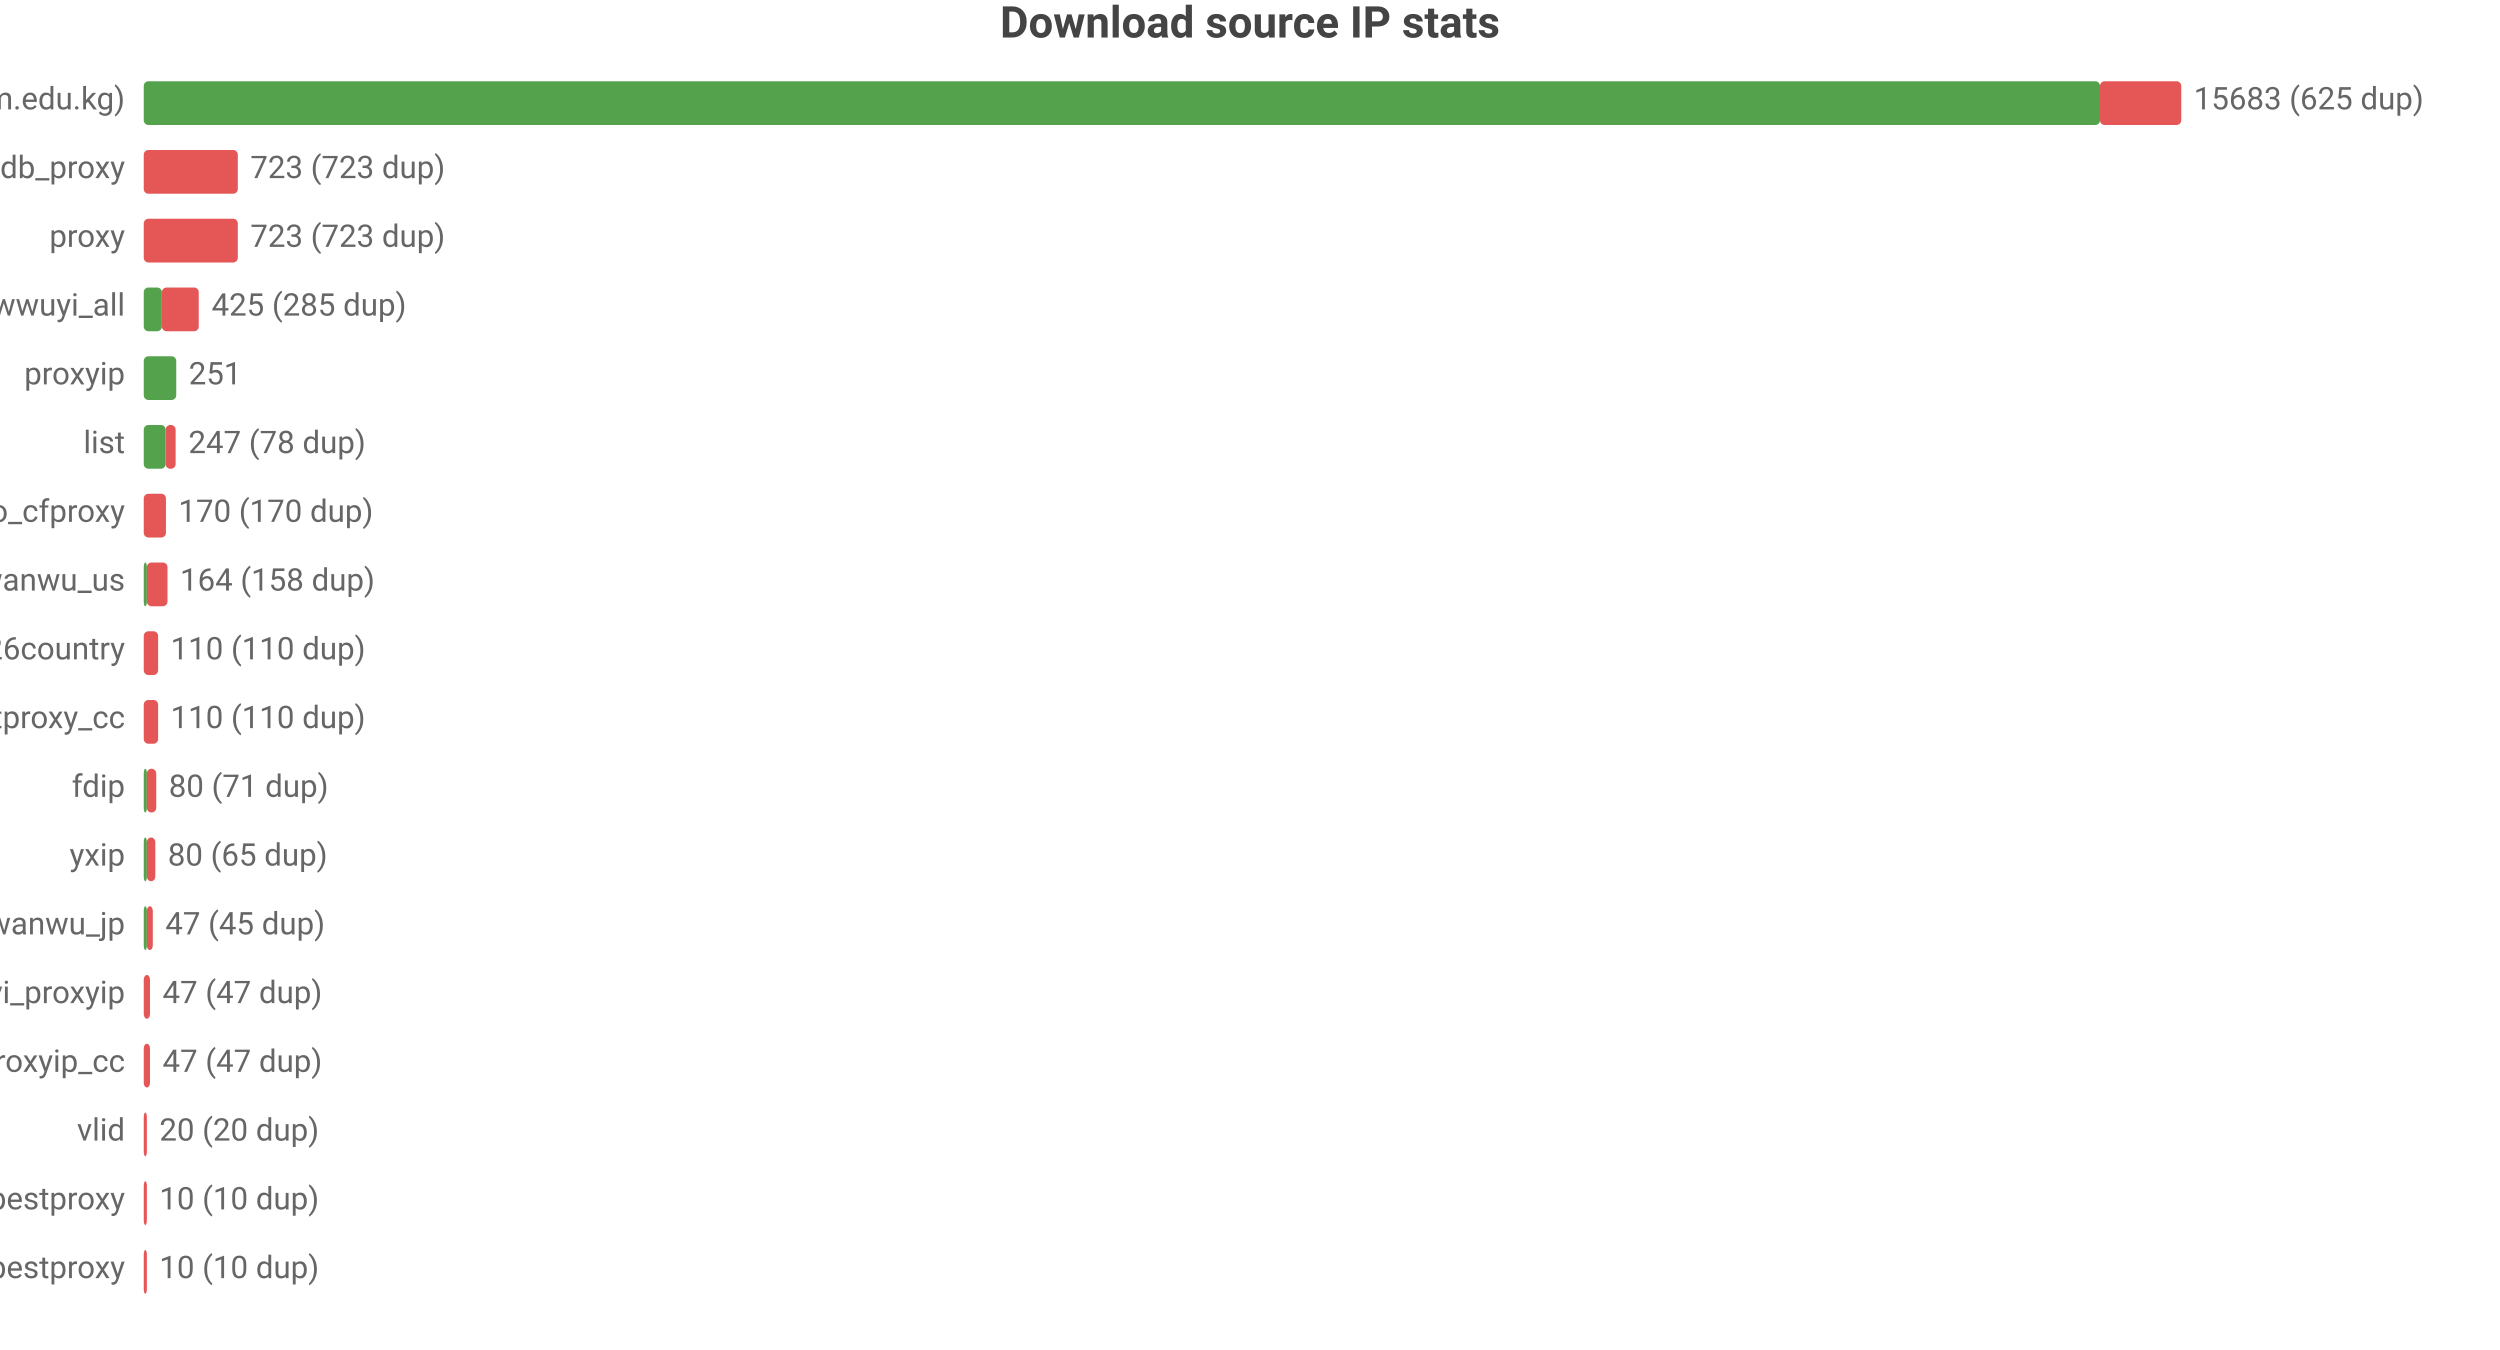
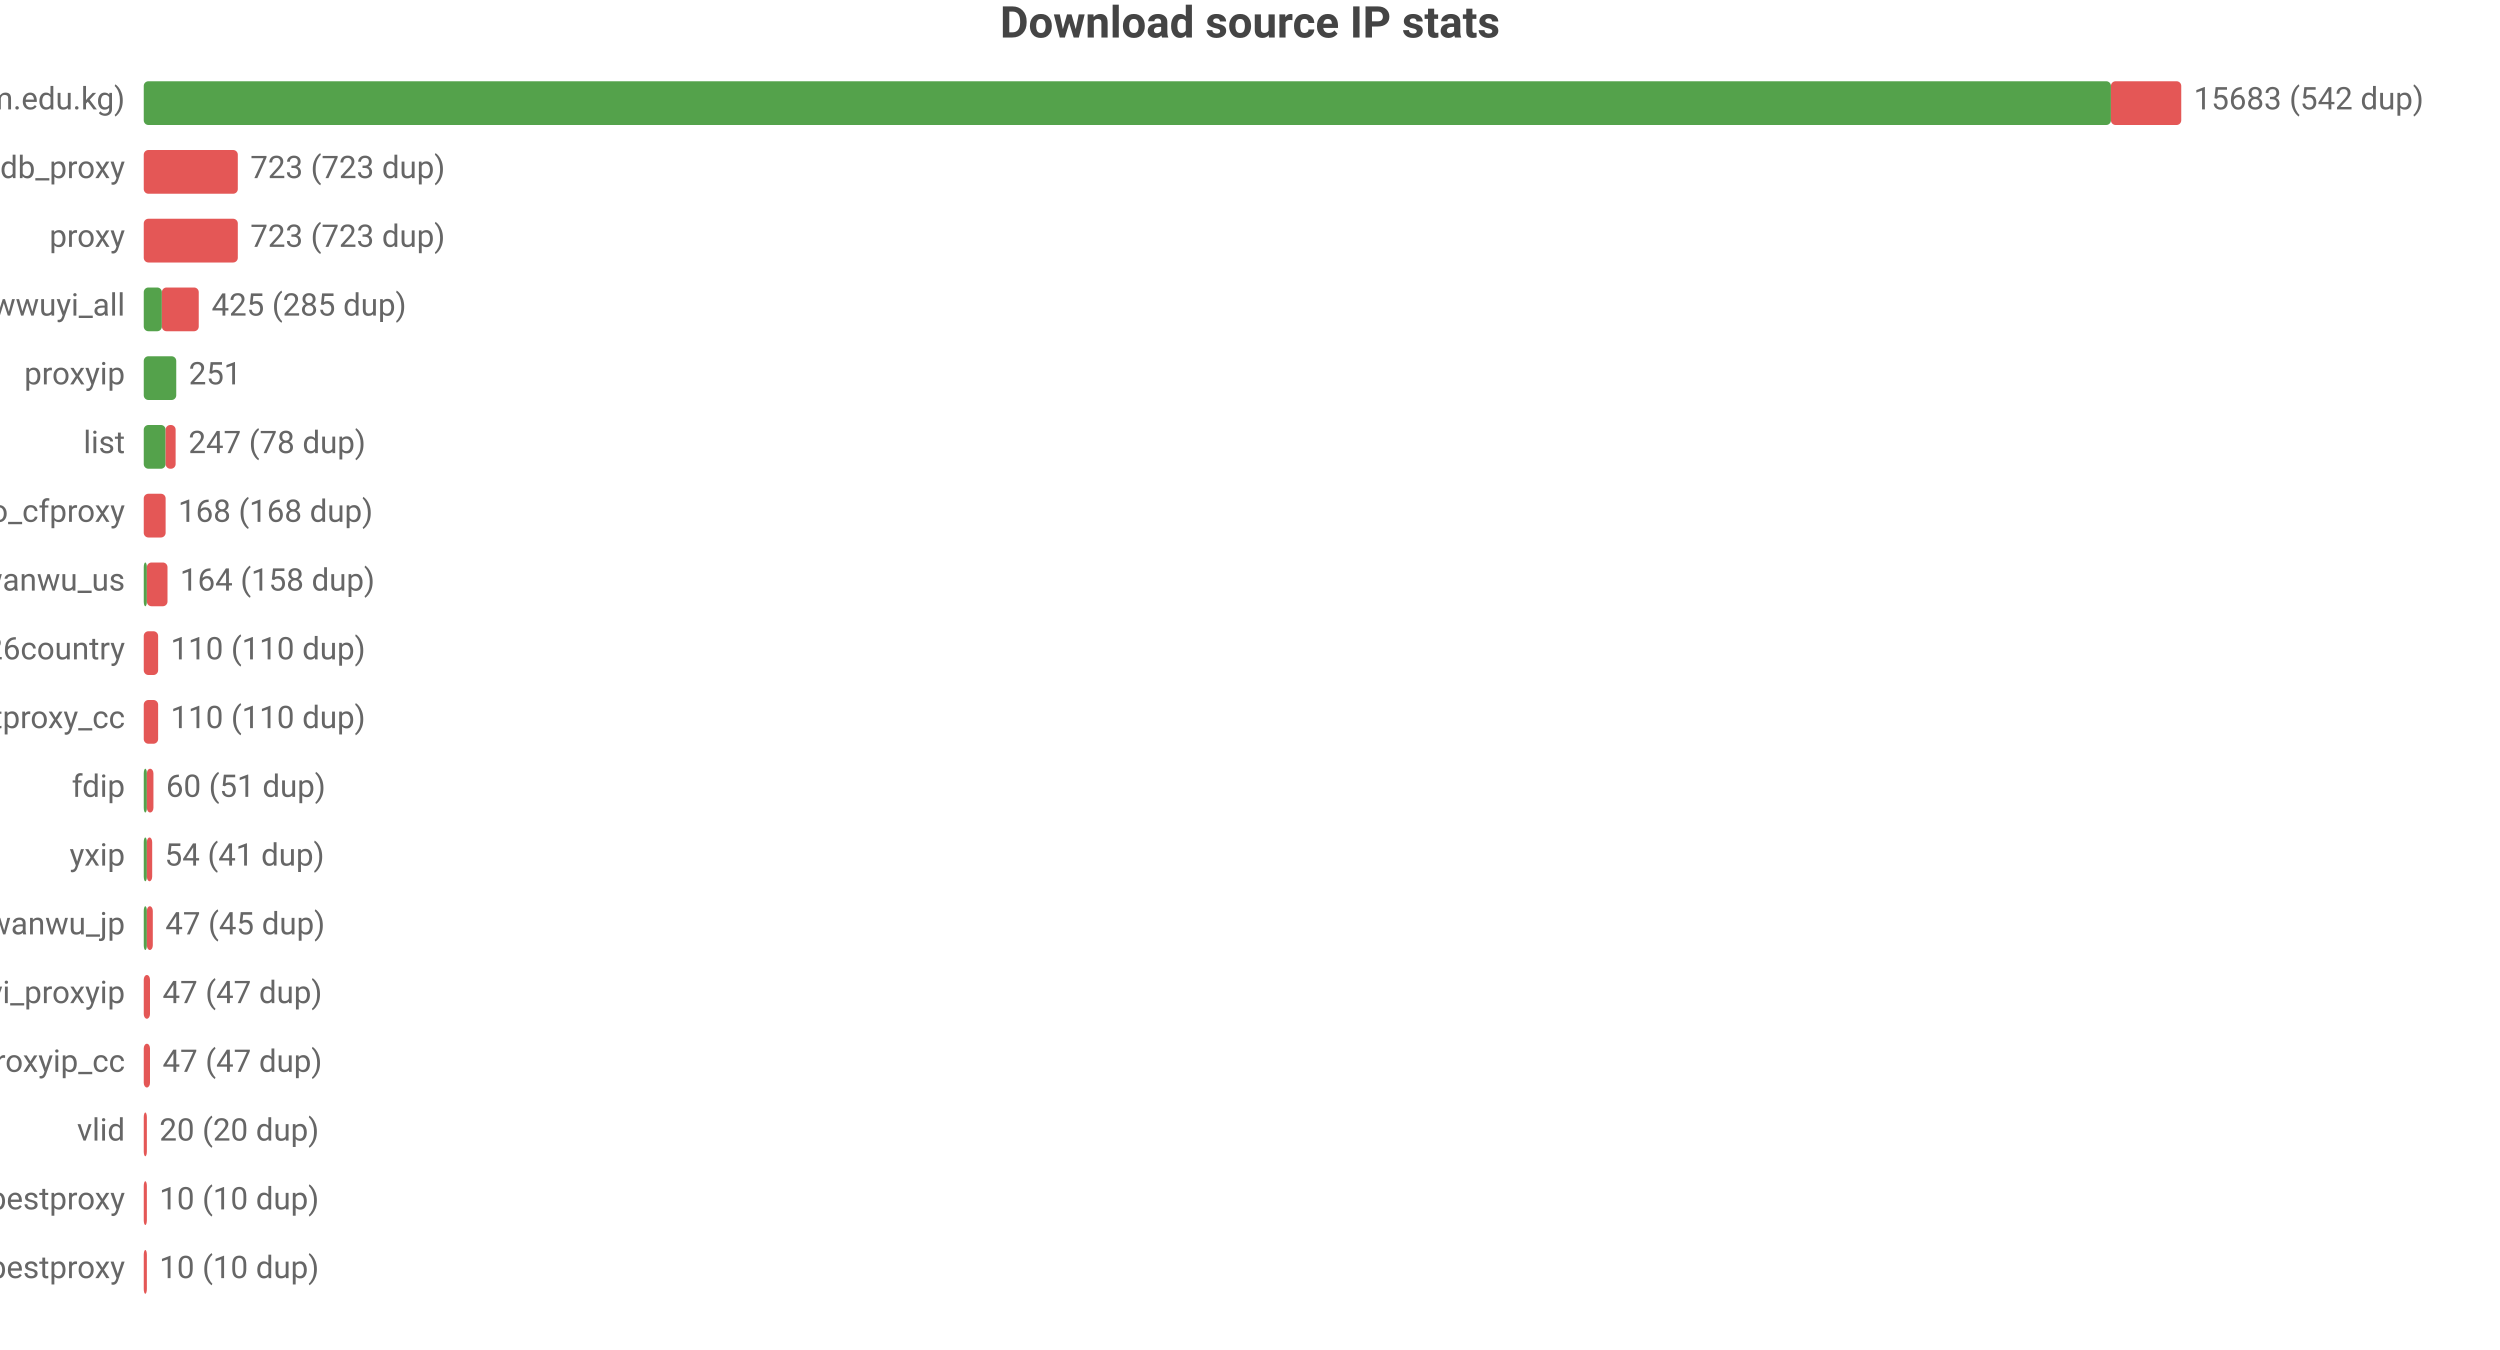
<svg xmlns="http://www.w3.org/2000/svg" width="800" height="432" viewBox="0 0 800 432">
  <rect width="800" height="432" fill="#ffffff" />
  <style>text{font-family:system-ui,-apple-system,'Segoe UI',Roboto,'PingFang SC','Microsoft YaHei','Noto Sans CJK SC',sans-serif}.g{stroke:#e8e8e8;stroke-width:1}.a{stroke:#999;stroke-width:1}.t{font-size:10px;fill:#666}.m{font-size:10px;text-anchor:middle;fill:#666}.e{font-size:10px;text-anchor:end;fill:#666}.l{font-size:11px;fill:#333}.tt{font-size:14px;font-weight:600;text-anchor:middle;fill:#444}.em{font-size:13px;text-anchor:middle;fill:#999}</style>
  <text class="tt" x="400.0" y="12">Download source IP stats</text>
  <text class="e" x="40" y="35">main (zip.cm.edu.kg)</text>
-   <rect x="46" y="26" width="626.0" height="14" fill="#54a24b" rx="1.5" />
-   <rect x="672.0" y="26" width="26.0" height="14" fill="#e45756" rx="1.5" />
-   <text class="t" x="702" y="35">15683 (625 dup)</text>
+   <rect x="46" y="26" width="629.5" height="14" fill="#54a24b" rx="1.5" />
+   <rect x="675.5" y="26" width="22.5" height="14" fill="#e45756" rx="1.5" />
+   <text class="t" x="702" y="35">15683 (542 dup)</text>
  <text class="e" x="40" y="57">ipdb_proxy</text>
  <rect x="46" y="48" width="30.1" height="14" fill="#e45756" rx="1.5" />
  <text class="t" x="80.1" y="57">723 (723 dup)</text>
  <text class="e" x="40" y="79">proxy</text>
  <rect x="46" y="70" width="30.1" height="14" fill="#e45756" rx="1.5" />
  <text class="t" x="80.1" y="79">723 (723 dup)</text>
  <text class="e" x="40" y="101">wwuyi_all</text>
  <rect x="46" y="92" width="5.8" height="14" fill="#54a24b" rx="1.5" />
  <rect x="51.8" y="92" width="11.8" height="14" fill="#e45756" rx="1.5" />
  <text class="t" x="67.7" y="101">425 (285 dup)</text>
  <text class="e" x="40" y="123">proxyip</text>
  <rect x="46" y="114" width="10.4" height="14" fill="#54a24b" rx="1.5" />
  <text class="t" x="60.4" y="123">251</text>
  <text class="e" x="40" y="145">list</text>
  <rect x="46" y="136" width="7.0" height="14" fill="#54a24b" rx="1.5" />
  <rect x="53.0" y="136" width="3.2" height="14" fill="#e45756" rx="1.5" />
  <text class="t" x="60.3" y="145">247 (78 dup)</text>
  <text class="e" x="40" y="167">leilao_cfproxy</text>
-   <rect x="46" y="158" width="7.1" height="14" fill="#e45756" rx="1.5" />
-   <text class="t" x="57.1" y="167">170 (170 dup)</text>
+   <rect x="46" y="158" width="7.0" height="14" fill="#e45756" rx="1.5" />
+   <text class="t" x="57.0" y="167">168 (168 dup)</text>
  <text class="e" x="40" y="189">wanwu_us</text>
  <rect x="46" y="180" width="1" height="14" fill="#54a24b" rx="1.5" />
  <rect x="47" y="180" width="6.6" height="14" fill="#e45756" rx="1.5" />
  <text class="t" x="57.6" y="189">164 (158 dup)</text>
  <text class="e" x="40" y="211">bestproxy%26country</text>
  <rect x="46" y="202" width="4.6" height="14" fill="#e45756" rx="1.5" />
  <text class="t" x="54.6" y="211">110 (110 dup)</text>
  <text class="e" x="40" y="233">ipdb_bestproxy_cc</text>
  <rect x="46" y="224" width="4.6" height="14" fill="#e45756" rx="1.5" />
  <text class="t" x="54.6" y="233">110 (110 dup)</text>
  <text class="e" x="40" y="255">fdip</text>
  <rect x="46" y="246" width="1" height="14" fill="#54a24b" rx="1.5" />
-   <rect x="47" y="246" width="3.0" height="14" fill="#e45756" rx="1.5" />
-   <text class="t" x="54.0" y="255">80 (71 dup)</text>
+   <rect x="47" y="246" width="2.1" height="14" fill="#e45756" rx="1.5" />
+   <text class="t" x="53.1" y="255">60 (51 dup)</text>
  <text class="e" x="40" y="277">yxip</text>
  <rect x="46" y="268" width="1" height="14" fill="#54a24b" rx="1.5" />
-   <rect x="47" y="268" width="2.7" height="14" fill="#e45756" rx="1.5" />
-   <text class="t" x="53.7" y="277">80 (65 dup)</text>
+   <rect x="47" y="268" width="1.7" height="14" fill="#e45756" rx="1.5" />
+   <text class="t" x="52.7" y="277">54 (41 dup)</text>
  <text class="e" x="40" y="299">wanwu_jp</text>
  <rect x="46" y="290" width="1" height="14" fill="#54a24b" rx="1.5" />
  <rect x="47" y="290" width="1.9" height="14" fill="#e45756" rx="1.5" />
  <text class="t" x="52.9" y="299">47 (45 dup)</text>
  <text class="e" x="40" y="321">wwuyi_proxyip</text>
  <rect x="46" y="312" width="2.0" height="14" fill="#e45756" rx="1.5" />
  <text class="t" x="52.0" y="321">47 (47 dup)</text>
  <text class="e" x="40" y="343">wwuyi_proxyip_cc</text>
  <rect x="46" y="334" width="2.0" height="14" fill="#e45756" rx="1.5" />
  <text class="t" x="52.0" y="343">47 (47 dup)</text>
  <text class="e" x="40" y="365">vlid</text>
  <rect x="46" y="356" width="1" height="14" fill="#e45756" rx="1.5" />
  <text class="t" x="51" y="365">20 (20 dup)</text>
  <text class="e" x="40" y="387">bestproxy</text>
  <rect x="46" y="378" width="1" height="14" fill="#e45756" rx="1.5" />
  <text class="t" x="51" y="387">10 (10 dup)</text>
  <text class="e" x="40" y="409">ipdb_bestproxy</text>
  <rect x="46" y="400" width="1" height="14" fill="#e45756" rx="1.5" />
  <text class="t" x="51" y="409">10 (10 dup)</text>
</svg>
